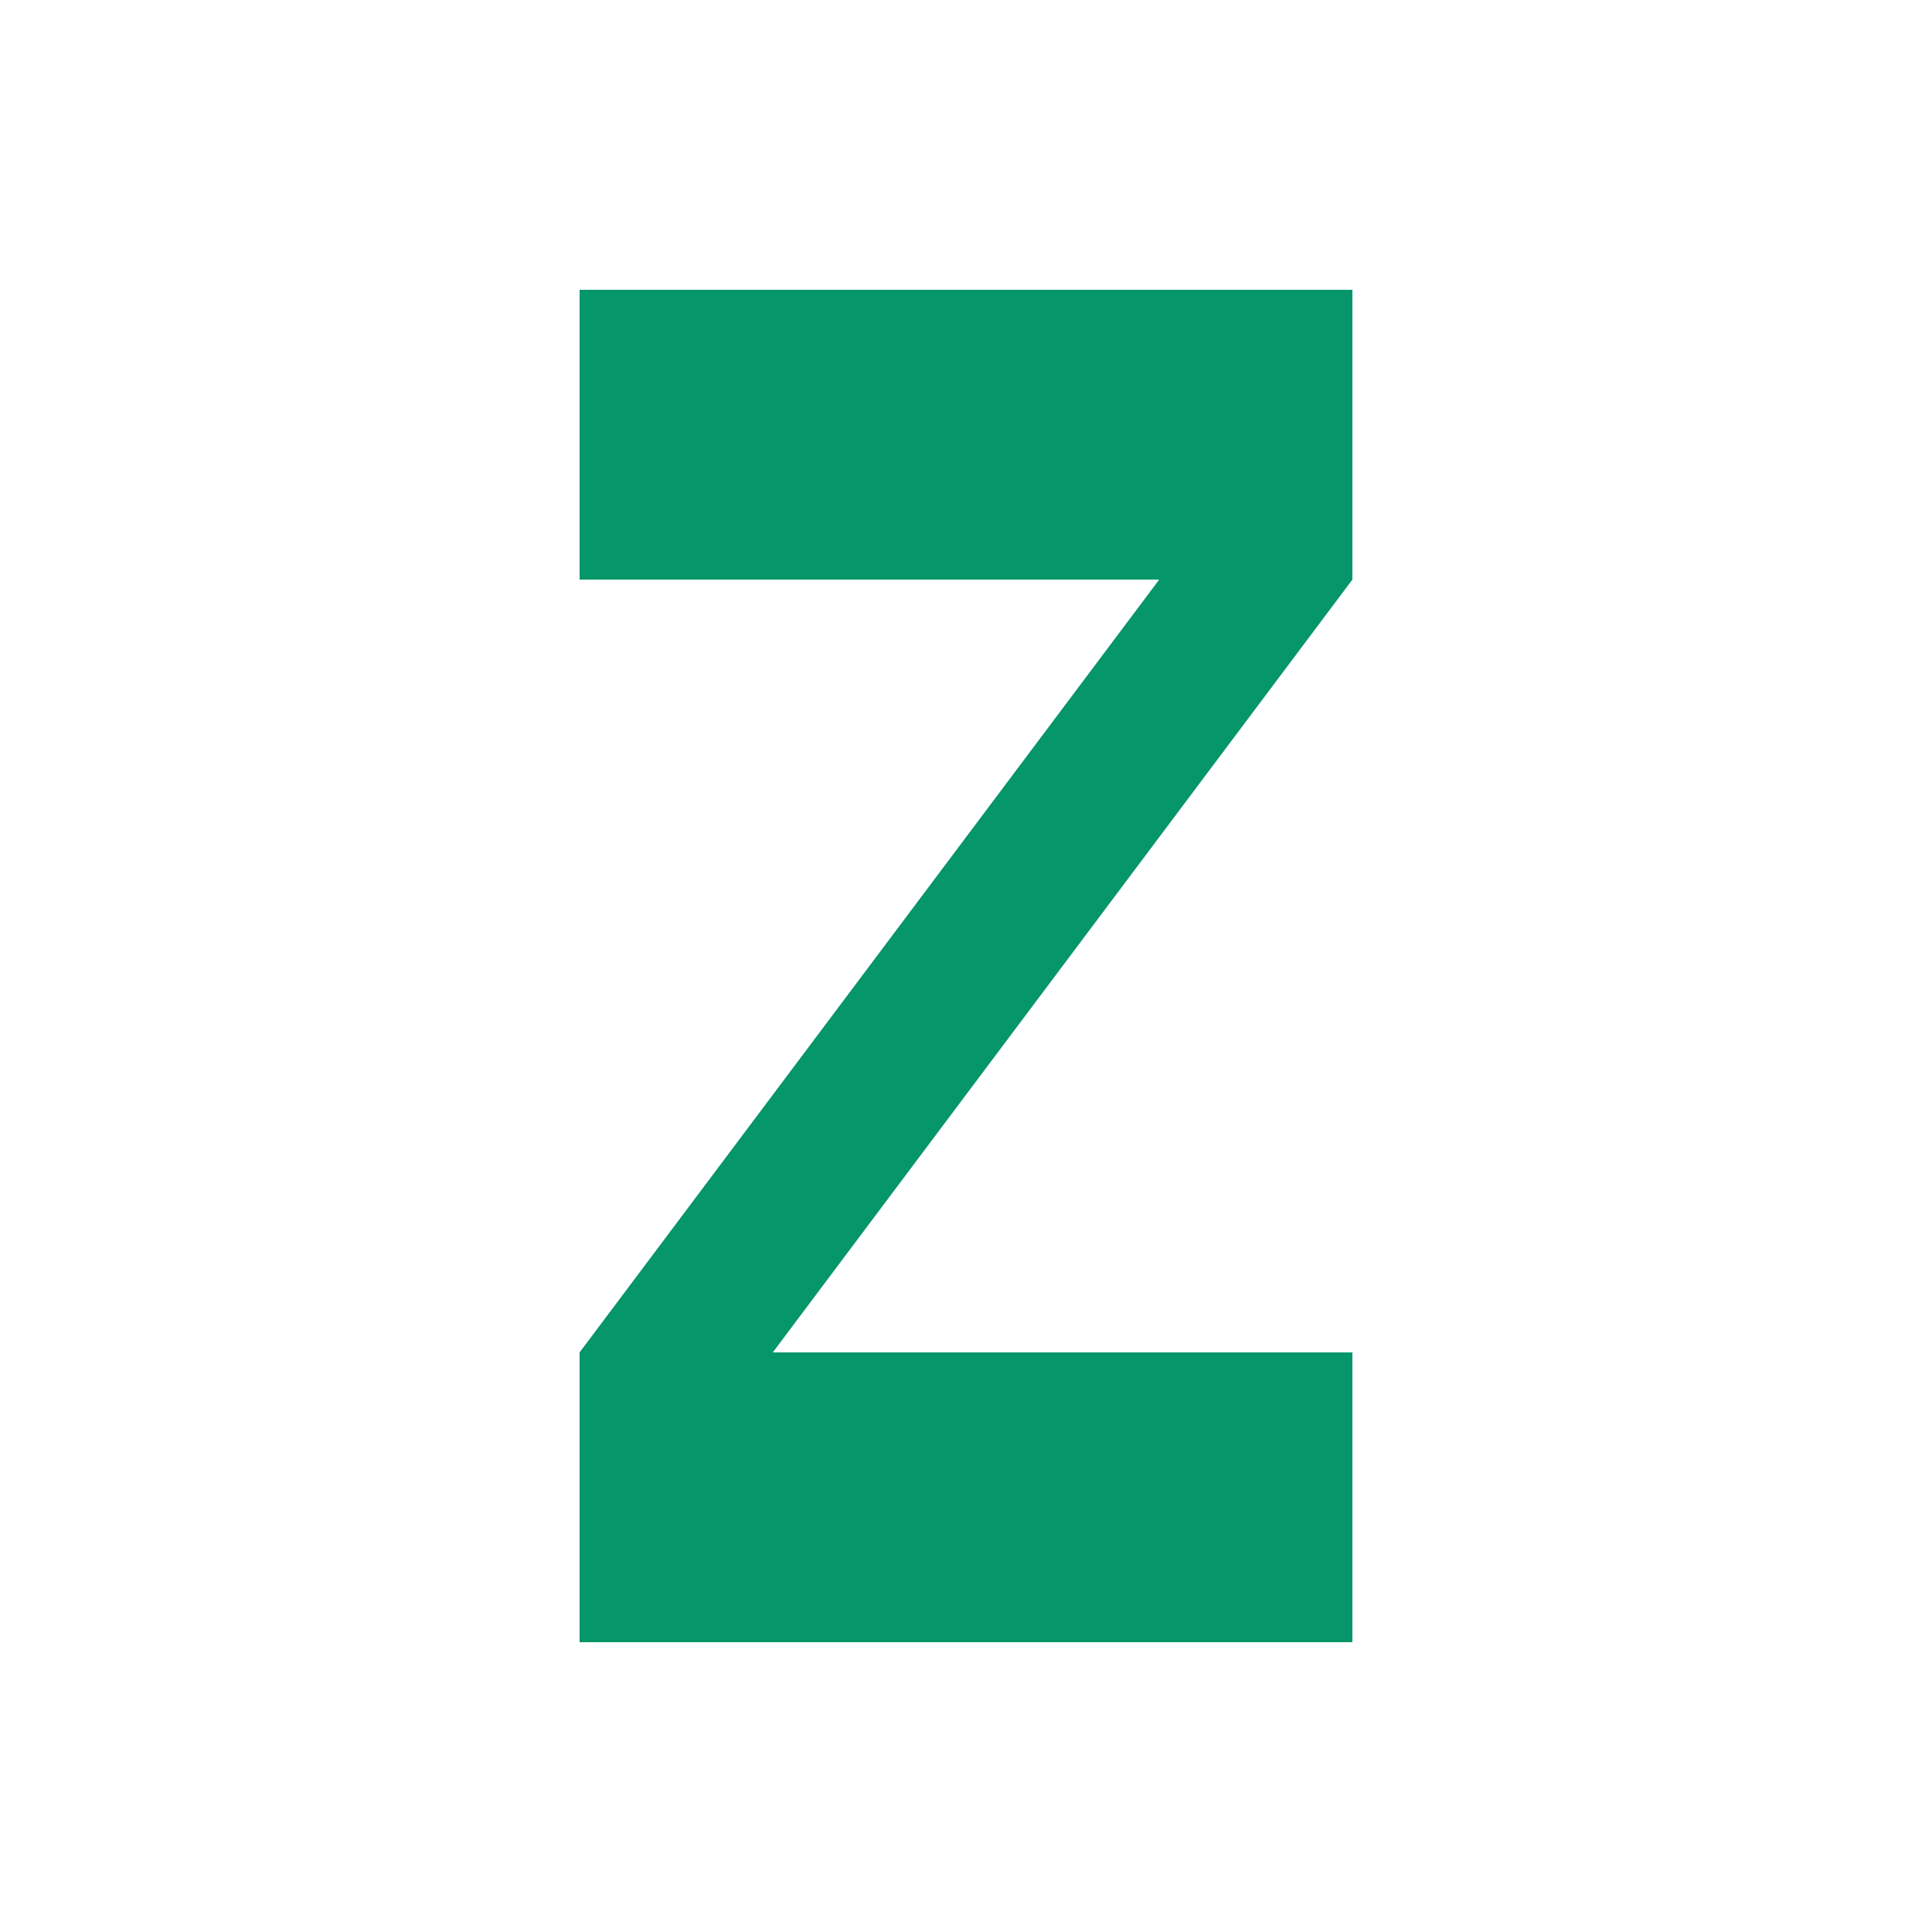
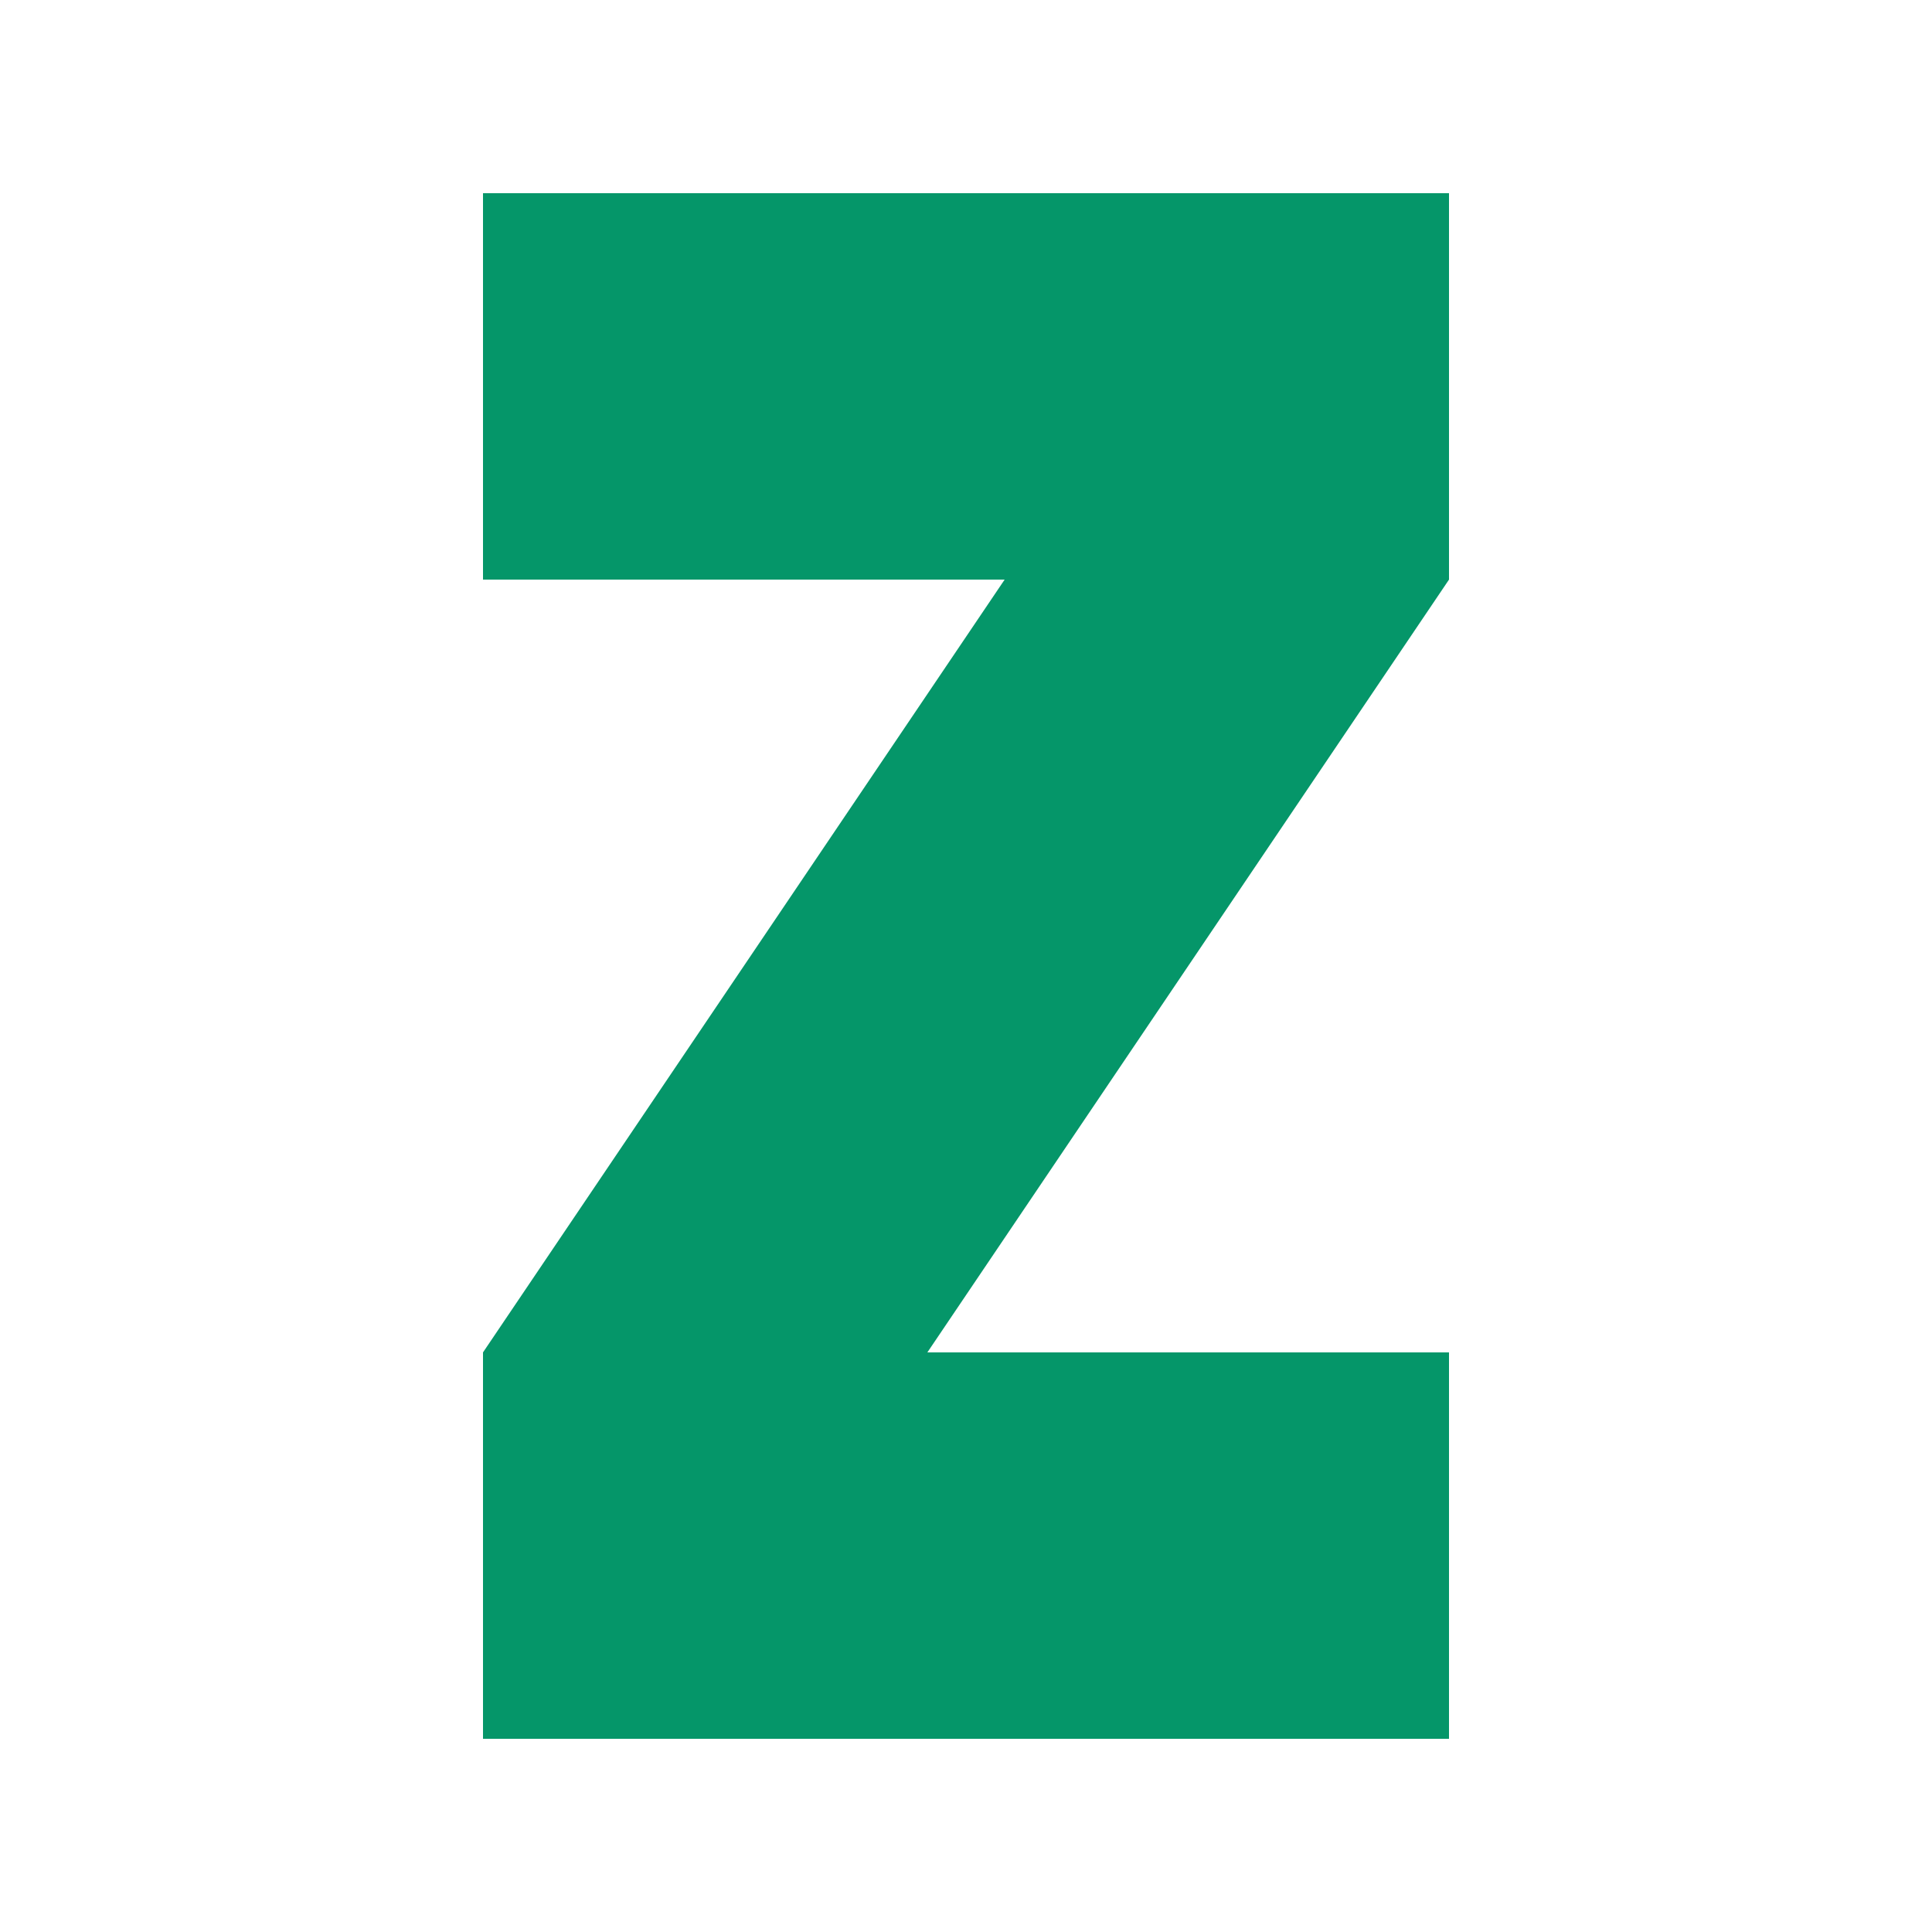
<svg xmlns="http://www.w3.org/2000/svg" viewBox="0 0 100 100" width="32" height="32">
-   <path d="M30 15 L70 15 L70 30 L40 70 L70 70 L70 85 L30 85 L30 70 L60 30 L30 30 Z" fill="#059669" />
+   <path d="M25 10 L75 10 L75 30 L48 70 L75 70 L75 90 L25 90 L25 70 L52 30 L25 30 Z" fill="#059669" />
</svg>
